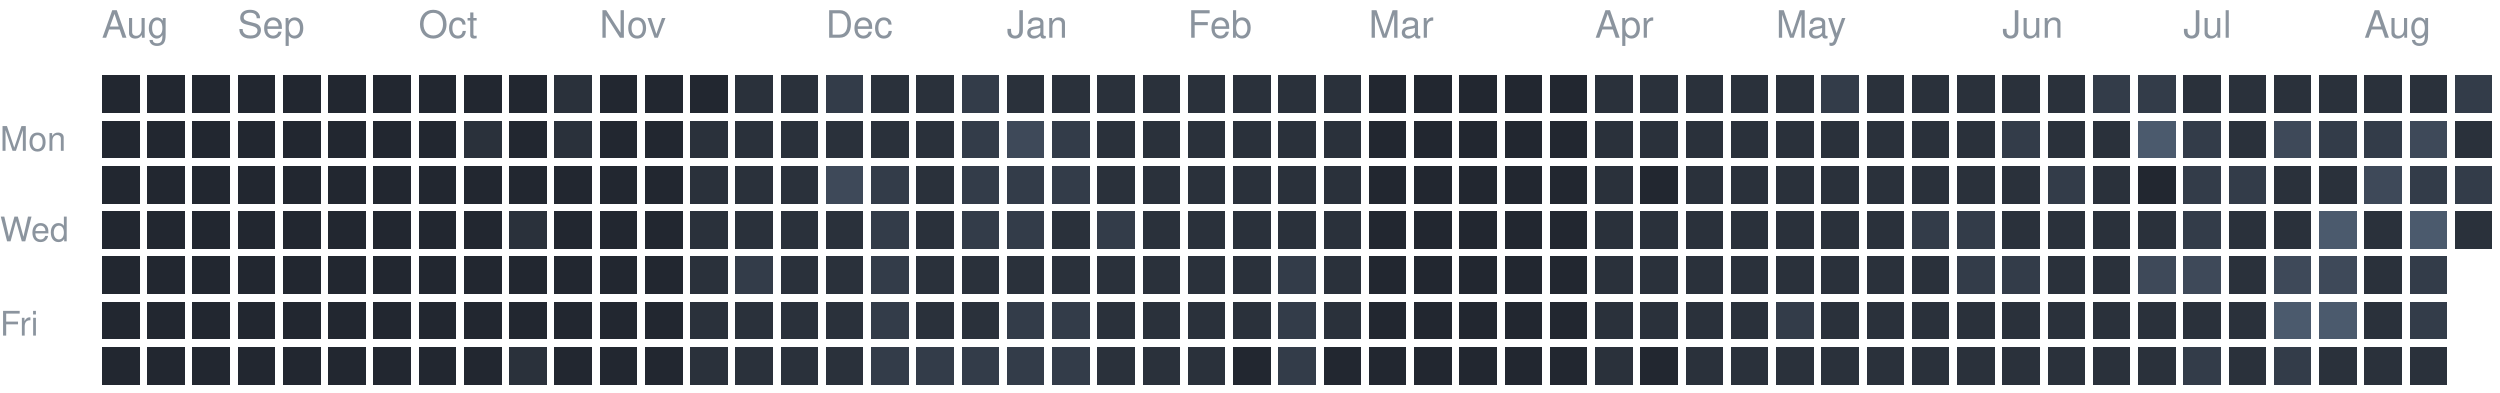
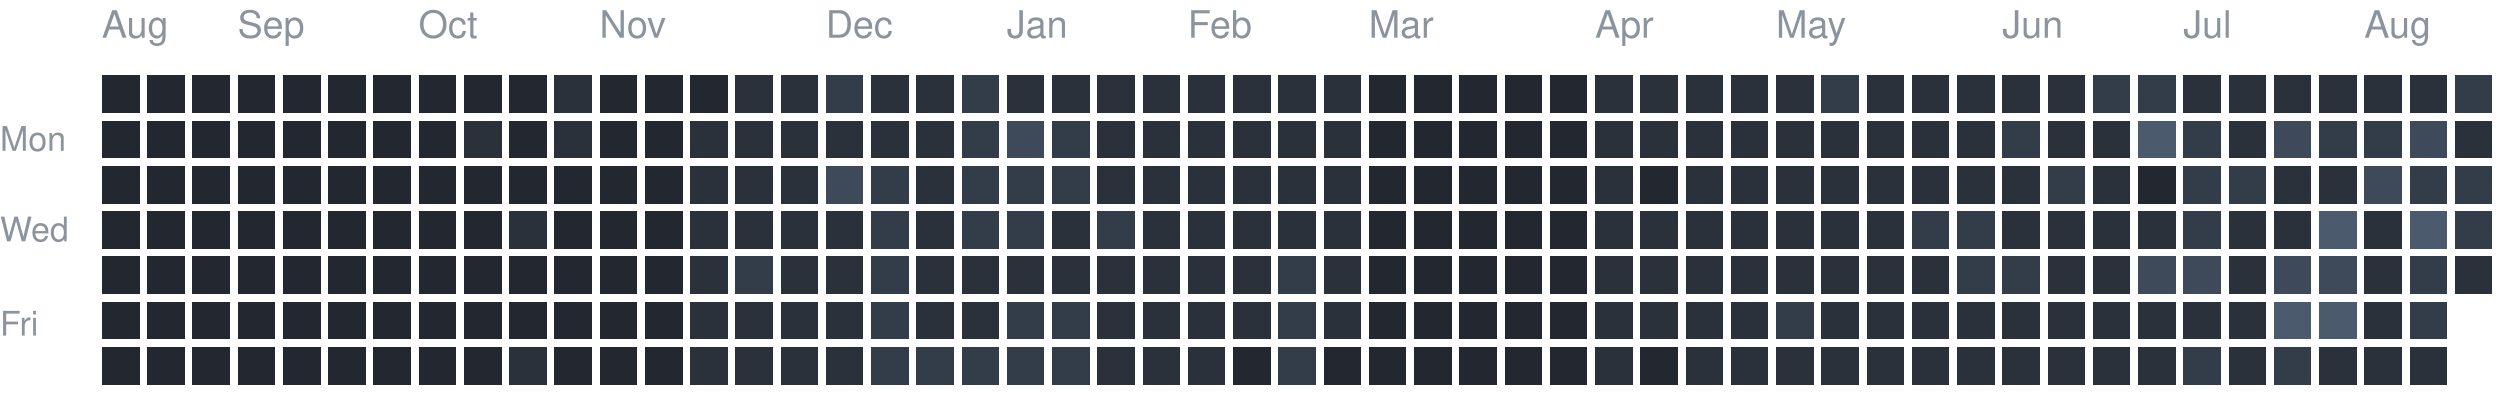
<svg xmlns="http://www.w3.org/2000/svg" version="1.1" width="663" height="104">
  <rect style="fill:#222730;shape-rendering:crispedges" data-score="0" data-date="2025-08-17" x="27" y="20" width="10" height="10" />
  <rect style="fill:#222730;shape-rendering:crispedges" data-score="0" data-date="2025-08-24" x="39" y="20" width="10" height="10" />
  <rect style="fill:#222730;shape-rendering:crispedges" data-score="0" data-date="2025-08-31" x="51" y="20" width="10" height="10" />
  <rect style="fill:#222730;shape-rendering:crispedges" data-score="0" data-date="2025-09-07" x="63" y="20" width="10" height="10" />
  <rect style="fill:#222730;shape-rendering:crispedges" data-score="0" data-date="2025-09-14" x="75" y="20" width="10" height="10" />
  <rect style="fill:#222730;shape-rendering:crispedges" data-score="0" data-date="2025-09-21" x="87" y="20" width="10" height="10" />
  <rect style="fill:#222730;shape-rendering:crispedges" data-score="0" data-date="2025-09-28" x="99" y="20" width="10" height="10" />
  <rect style="fill:#222730;shape-rendering:crispedges" data-score="0" data-date="2025-10-05" x="111" y="20" width="10" height="10" />
  <rect style="fill:#222730;shape-rendering:crispedges" data-score="0" data-date="2025-10-12" x="123" y="20" width="10" height="10" />
  <rect style="fill:#222730;shape-rendering:crispedges" data-score="0" data-date="2025-10-19" x="135" y="20" width="10" height="10" />
  <rect style="fill:#2a313b;shape-rendering:crispedges" data-score="1" data-date="2025-10-26" x="147" y="20" width="10" height="10" />
  <rect style="fill:#222730;shape-rendering:crispedges" data-score="0" data-date="2025-11-02" x="159" y="20" width="10" height="10" />
  <rect style="fill:#222730;shape-rendering:crispedges" data-score="0" data-date="2025-11-09" x="171" y="20" width="10" height="10" />
  <rect style="fill:#222730;shape-rendering:crispedges" data-score="0" data-date="2025-11-16" x="183" y="20" width="10" height="10" />
  <rect style="fill:#2a313b;shape-rendering:crispedges" data-score="1" data-date="2025-11-23" x="195" y="20" width="10" height="10" />
  <rect style="fill:#2a313b;shape-rendering:crispedges" data-score="1" data-date="2025-11-30" x="207" y="20" width="10" height="10" />
  <rect style="fill:#333c49;shape-rendering:crispedges" data-score="2" data-date="2025-12-07" x="219" y="20" width="10" height="10" />
  <rect style="fill:#2a313b;shape-rendering:crispedges" data-score="1" data-date="2025-12-14" x="231" y="20" width="10" height="10" />
  <rect style="fill:#2a313b;shape-rendering:crispedges" data-score="1" data-date="2025-12-21" x="243" y="20" width="10" height="10" />
  <rect style="fill:#333c49;shape-rendering:crispedges" data-score="2" data-date="2025-12-28" x="255" y="20" width="10" height="10" />
  <rect style="fill:#2a313b;shape-rendering:crispedges" data-score="1" data-date="2026-01-04" x="267" y="20" width="10" height="10" />
  <rect style="fill:#2a313b;shape-rendering:crispedges" data-score="1" data-date="2026-01-11" x="279" y="20" width="10" height="10" />
  <rect style="fill:#2a313b;shape-rendering:crispedges" data-score="1" data-date="2026-01-18" x="291" y="20" width="10" height="10" />
  <rect style="fill:#2a313b;shape-rendering:crispedges" data-score="1" data-date="2026-01-25" x="303" y="20" width="10" height="10" />
  <rect style="fill:#2a313b;shape-rendering:crispedges" data-score="1" data-date="2026-02-01" x="315" y="20" width="10" height="10" />
  <rect style="fill:#2a313b;shape-rendering:crispedges" data-score="1" data-date="2026-02-08" x="327" y="20" width="10" height="10" />
  <rect style="fill:#2a313b;shape-rendering:crispedges" data-score="1" data-date="2026-02-15" x="339" y="20" width="10" height="10" />
  <rect style="fill:#2a313b;shape-rendering:crispedges" data-score="1" data-date="2026-02-22" x="351" y="20" width="10" height="10" />
  <rect style="fill:#222730;shape-rendering:crispedges" data-score="0" data-date="2026-03-01" x="363" y="20" width="10" height="10" />
  <rect style="fill:#222730;shape-rendering:crispedges" data-score="0" data-date="2026-03-08" x="375" y="20" width="10" height="10" />
  <rect style="fill:#222730;shape-rendering:crispedges" data-score="0" data-date="2026-03-15" x="387" y="20" width="10" height="10" />
  <rect style="fill:#222730;shape-rendering:crispedges" data-score="0" data-date="2026-03-22" x="399" y="20" width="10" height="10" />
  <rect style="fill:#222730;shape-rendering:crispedges" data-score="0" data-date="2026-03-29" x="411" y="20" width="10" height="10" />
  <rect style="fill:#2a313b;shape-rendering:crispedges" data-score="1" data-date="2026-04-05" x="423" y="20" width="10" height="10" />
  <rect style="fill:#2a313b;shape-rendering:crispedges" data-score="1" data-date="2026-04-12" x="435" y="20" width="10" height="10" />
  <rect style="fill:#2a313b;shape-rendering:crispedges" data-score="1" data-date="2026-04-19" x="447" y="20" width="10" height="10" />
  <rect style="fill:#2a313b;shape-rendering:crispedges" data-score="1" data-date="2026-04-26" x="459" y="20" width="10" height="10" />
  <rect style="fill:#2a313b;shape-rendering:crispedges" data-score="1" data-date="2026-05-03" x="471" y="20" width="10" height="10" />
  <rect style="fill:#333c49;shape-rendering:crispedges" data-score="2" data-date="2026-05-10" x="483" y="20" width="10" height="10" />
  <rect style="fill:#2a313b;shape-rendering:crispedges" data-score="1" data-date="2026-05-17" x="495" y="20" width="10" height="10" />
  <rect style="fill:#2a313b;shape-rendering:crispedges" data-score="1" data-date="2026-05-24" x="507" y="20" width="10" height="10" />
  <rect style="fill:#2a313b;shape-rendering:crispedges" data-score="1" data-date="2026-05-31" x="519" y="20" width="10" height="10" />
  <rect style="fill:#2a313b;shape-rendering:crispedges" data-score="1" data-date="2026-06-07" x="531" y="20" width="10" height="10" />
  <rect style="fill:#2a313b;shape-rendering:crispedges" data-score="1" data-date="2026-06-14" x="543" y="20" width="10" height="10" />
  <rect style="fill:#333c49;shape-rendering:crispedges" data-score="2" data-date="2026-06-21" x="555" y="20" width="10" height="10" />
  <rect style="fill:#333c49;shape-rendering:crispedges" data-score="2" data-date="2026-06-28" x="567" y="20" width="10" height="10" />
  <rect style="fill:#2a313b;shape-rendering:crispedges" data-score="1" data-date="2026-07-05" x="579" y="20" width="10" height="10" />
  <rect style="fill:#2a313b;shape-rendering:crispedges" data-score="1" data-date="2026-07-12" x="591" y="20" width="10" height="10" />
  <rect style="fill:#2a313b;shape-rendering:crispedges" data-score="1" data-date="2026-07-19" x="603" y="20" width="10" height="10" />
  <rect style="fill:#2a313b;shape-rendering:crispedges" data-score="1" data-date="2026-07-26" x="615" y="20" width="10" height="10" />
  <rect style="fill:#2a313b;shape-rendering:crispedges" data-score="1" data-date="2026-08-02" x="627" y="20" width="10" height="10" />
  <rect style="fill:#2a313b;shape-rendering:crispedges" data-score="1" data-date="2026-08-09" x="639" y="20" width="10" height="10" />
  <rect style="fill:#333c49;shape-rendering:crispedges" data-score="2" data-date="2026-08-16" x="651" y="20" width="10" height="10" />
  <rect style="fill:#222730;shape-rendering:crispedges" data-score="0" data-date="2025-08-18" x="27" y="32" width="10" height="10" />
  <rect style="fill:#222730;shape-rendering:crispedges" data-score="0" data-date="2025-08-25" x="39" y="32" width="10" height="10" />
  <rect style="fill:#222730;shape-rendering:crispedges" data-score="0" data-date="2025-09-01" x="51" y="32" width="10" height="10" />
  <rect style="fill:#222730;shape-rendering:crispedges" data-score="0" data-date="2025-09-08" x="63" y="32" width="10" height="10" />
  <rect style="fill:#222730;shape-rendering:crispedges" data-score="0" data-date="2025-09-15" x="75" y="32" width="10" height="10" />
  <rect style="fill:#222730;shape-rendering:crispedges" data-score="0" data-date="2025-09-22" x="87" y="32" width="10" height="10" />
  <rect style="fill:#222730;shape-rendering:crispedges" data-score="0" data-date="2025-09-29" x="99" y="32" width="10" height="10" />
  <rect style="fill:#222730;shape-rendering:crispedges" data-score="0" data-date="2025-10-06" x="111" y="32" width="10" height="10" />
  <rect style="fill:#2a313b;shape-rendering:crispedges" data-score="1" data-date="2025-10-13" x="123" y="32" width="10" height="10" />
  <rect style="fill:#222730;shape-rendering:crispedges" data-score="0" data-date="2025-10-20" x="135" y="32" width="10" height="10" />
  <rect style="fill:#2a313b;shape-rendering:crispedges" data-score="1" data-date="2025-10-27" x="147" y="32" width="10" height="10" />
  <rect style="fill:#222730;shape-rendering:crispedges" data-score="0" data-date="2025-11-03" x="159" y="32" width="10" height="10" />
  <rect style="fill:#222730;shape-rendering:crispedges" data-score="0" data-date="2025-11-10" x="171" y="32" width="10" height="10" />
  <rect style="fill:#2a313b;shape-rendering:crispedges" data-score="1" data-date="2025-11-17" x="183" y="32" width="10" height="10" />
  <rect style="fill:#2a313b;shape-rendering:crispedges" data-score="1" data-date="2025-11-24" x="195" y="32" width="10" height="10" />
  <rect style="fill:#2a313b;shape-rendering:crispedges" data-score="1" data-date="2025-12-01" x="207" y="32" width="10" height="10" />
  <rect style="fill:#2a313b;shape-rendering:crispedges" data-score="1" data-date="2025-12-08" x="219" y="32" width="10" height="10" />
  <rect style="fill:#2a313b;shape-rendering:crispedges" data-score="1" data-date="2025-12-15" x="231" y="32" width="10" height="10" />
  <rect style="fill:#2a313b;shape-rendering:crispedges" data-score="1" data-date="2025-12-22" x="243" y="32" width="10" height="10" />
  <rect style="fill:#333c49;shape-rendering:crispedges" data-score="2" data-date="2025-12-29" x="255" y="32" width="10" height="10" />
  <rect style="fill:#3e4959;shape-rendering:crispedges" data-score="3" data-date="2026-01-05" x="267" y="32" width="10" height="10" />
  <rect style="fill:#333c49;shape-rendering:crispedges" data-score="2" data-date="2026-01-12" x="279" y="32" width="10" height="10" />
  <rect style="fill:#2a313b;shape-rendering:crispedges" data-score="1" data-date="2026-01-19" x="291" y="32" width="10" height="10" />
  <rect style="fill:#2a313b;shape-rendering:crispedges" data-score="1" data-date="2026-01-26" x="303" y="32" width="10" height="10" />
  <rect style="fill:#2a313b;shape-rendering:crispedges" data-score="1" data-date="2026-02-02" x="315" y="32" width="10" height="10" />
  <rect style="fill:#2a313b;shape-rendering:crispedges" data-score="1" data-date="2026-02-09" x="327" y="32" width="10" height="10" />
  <rect style="fill:#2a313b;shape-rendering:crispedges" data-score="1" data-date="2026-02-16" x="339" y="32" width="10" height="10" />
  <rect style="fill:#2a313b;shape-rendering:crispedges" data-score="1" data-date="2026-02-23" x="351" y="32" width="10" height="10" />
  <rect style="fill:#222730;shape-rendering:crispedges" data-score="0" data-date="2026-03-02" x="363" y="32" width="10" height="10" />
  <rect style="fill:#222730;shape-rendering:crispedges" data-score="0" data-date="2026-03-09" x="375" y="32" width="10" height="10" />
  <rect style="fill:#222730;shape-rendering:crispedges" data-score="0" data-date="2026-03-16" x="387" y="32" width="10" height="10" />
  <rect style="fill:#222730;shape-rendering:crispedges" data-score="0" data-date="2026-03-23" x="399" y="32" width="10" height="10" />
  <rect style="fill:#222730;shape-rendering:crispedges" data-score="0" data-date="2026-03-30" x="411" y="32" width="10" height="10" />
  <rect style="fill:#2a313b;shape-rendering:crispedges" data-score="1" data-date="2026-04-06" x="423" y="32" width="10" height="10" />
  <rect style="fill:#2a313b;shape-rendering:crispedges" data-score="1" data-date="2026-04-13" x="435" y="32" width="10" height="10" />
  <rect style="fill:#2a313b;shape-rendering:crispedges" data-score="1" data-date="2026-04-20" x="447" y="32" width="10" height="10" />
  <rect style="fill:#2a313b;shape-rendering:crispedges" data-score="1" data-date="2026-04-27" x="459" y="32" width="10" height="10" />
  <rect style="fill:#2a313b;shape-rendering:crispedges" data-score="1" data-date="2026-05-04" x="471" y="32" width="10" height="10" />
  <rect style="fill:#2a313b;shape-rendering:crispedges" data-score="1" data-date="2026-05-11" x="483" y="32" width="10" height="10" />
  <rect style="fill:#2a313b;shape-rendering:crispedges" data-score="1" data-date="2026-05-18" x="495" y="32" width="10" height="10" />
  <rect style="fill:#2a313b;shape-rendering:crispedges" data-score="1" data-date="2026-05-25" x="507" y="32" width="10" height="10" />
  <rect style="fill:#2a313b;shape-rendering:crispedges" data-score="1" data-date="2026-06-01" x="519" y="32" width="10" height="10" />
  <rect style="fill:#333c49;shape-rendering:crispedges" data-score="2" data-date="2026-06-08" x="531" y="32" width="10" height="10" />
  <rect style="fill:#2a313b;shape-rendering:crispedges" data-score="1" data-date="2026-06-15" x="543" y="32" width="10" height="10" />
  <rect style="fill:#2a313b;shape-rendering:crispedges" data-score="1" data-date="2026-06-22" x="555" y="32" width="10" height="10" />
  <rect style="fill:#4b5a6d;shape-rendering:crispedges" data-score="4" data-date="2026-06-29" x="567" y="32" width="10" height="10" />
  <rect style="fill:#333c49;shape-rendering:crispedges" data-score="2" data-date="2026-07-06" x="579" y="32" width="10" height="10" />
  <rect style="fill:#2a313b;shape-rendering:crispedges" data-score="1" data-date="2026-07-13" x="591" y="32" width="10" height="10" />
  <rect style="fill:#3e4959;shape-rendering:crispedges" data-score="3" data-date="2026-07-20" x="603" y="32" width="10" height="10" />
  <rect style="fill:#333c49;shape-rendering:crispedges" data-score="2" data-date="2026-07-27" x="615" y="32" width="10" height="10" />
  <rect style="fill:#333c49;shape-rendering:crispedges" data-score="2" data-date="2026-08-03" x="627" y="32" width="10" height="10" />
  <rect style="fill:#3e4959;shape-rendering:crispedges" data-score="3" data-date="2026-08-10" x="639" y="32" width="10" height="10" />
  <rect style="fill:#2a313b;shape-rendering:crispedges" data-score="1" data-date="2026-08-17" x="651" y="32" width="10" height="10" />
  <rect style="fill:#222730;shape-rendering:crispedges" data-score="0" data-date="2025-08-19" x="27" y="44" width="10" height="10" />
  <rect style="fill:#222730;shape-rendering:crispedges" data-score="0" data-date="2025-08-26" x="39" y="44" width="10" height="10" />
  <rect style="fill:#222730;shape-rendering:crispedges" data-score="0" data-date="2025-09-02" x="51" y="44" width="10" height="10" />
  <rect style="fill:#222730;shape-rendering:crispedges" data-score="0" data-date="2025-09-09" x="63" y="44" width="10" height="10" />
  <rect style="fill:#222730;shape-rendering:crispedges" data-score="0" data-date="2025-09-16" x="75" y="44" width="10" height="10" />
  <rect style="fill:#222730;shape-rendering:crispedges" data-score="0" data-date="2025-09-23" x="87" y="44" width="10" height="10" />
  <rect style="fill:#222730;shape-rendering:crispedges" data-score="0" data-date="2025-09-30" x="99" y="44" width="10" height="10" />
  <rect style="fill:#222730;shape-rendering:crispedges" data-score="0" data-date="2025-10-07" x="111" y="44" width="10" height="10" />
  <rect style="fill:#222730;shape-rendering:crispedges" data-score="0" data-date="2025-10-14" x="123" y="44" width="10" height="10" />
  <rect style="fill:#222730;shape-rendering:crispedges" data-score="0" data-date="2025-10-21" x="135" y="44" width="10" height="10" />
  <rect style="fill:#222730;shape-rendering:crispedges" data-score="0" data-date="2025-10-28" x="147" y="44" width="10" height="10" />
  <rect style="fill:#222730;shape-rendering:crispedges" data-score="0" data-date="2025-11-04" x="159" y="44" width="10" height="10" />
  <rect style="fill:#222730;shape-rendering:crispedges" data-score="0" data-date="2025-11-11" x="171" y="44" width="10" height="10" />
  <rect style="fill:#2a313b;shape-rendering:crispedges" data-score="1" data-date="2025-11-18" x="183" y="44" width="10" height="10" />
  <rect style="fill:#2a313b;shape-rendering:crispedges" data-score="1" data-date="2025-11-25" x="195" y="44" width="10" height="10" />
  <rect style="fill:#2a313b;shape-rendering:crispedges" data-score="1" data-date="2025-12-02" x="207" y="44" width="10" height="10" />
  <rect style="fill:#3e4959;shape-rendering:crispedges" data-score="3" data-date="2025-12-09" x="219" y="44" width="10" height="10" />
  <rect style="fill:#333c49;shape-rendering:crispedges" data-score="2" data-date="2025-12-16" x="231" y="44" width="10" height="10" />
  <rect style="fill:#2a313b;shape-rendering:crispedges" data-score="1" data-date="2025-12-23" x="243" y="44" width="10" height="10" />
  <rect style="fill:#333c49;shape-rendering:crispedges" data-score="2" data-date="2025-12-30" x="255" y="44" width="10" height="10" />
  <rect style="fill:#333c49;shape-rendering:crispedges" data-score="2" data-date="2026-01-06" x="267" y="44" width="10" height="10" />
  <rect style="fill:#333c49;shape-rendering:crispedges" data-score="2" data-date="2026-01-13" x="279" y="44" width="10" height="10" />
  <rect style="fill:#2a313b;shape-rendering:crispedges" data-score="1" data-date="2026-01-20" x="291" y="44" width="10" height="10" />
  <rect style="fill:#2a313b;shape-rendering:crispedges" data-score="1" data-date="2026-01-27" x="303" y="44" width="10" height="10" />
  <rect style="fill:#2a313b;shape-rendering:crispedges" data-score="1" data-date="2026-02-03" x="315" y="44" width="10" height="10" />
  <rect style="fill:#2a313b;shape-rendering:crispedges" data-score="1" data-date="2026-02-10" x="327" y="44" width="10" height="10" />
  <rect style="fill:#2a313b;shape-rendering:crispedges" data-score="1" data-date="2026-02-17" x="339" y="44" width="10" height="10" />
  <rect style="fill:#2a313b;shape-rendering:crispedges" data-score="1" data-date="2026-02-24" x="351" y="44" width="10" height="10" />
  <rect style="fill:#222730;shape-rendering:crispedges" data-score="0" data-date="2026-03-03" x="363" y="44" width="10" height="10" />
  <rect style="fill:#222730;shape-rendering:crispedges" data-score="0" data-date="2026-03-10" x="375" y="44" width="10" height="10" />
  <rect style="fill:#222730;shape-rendering:crispedges" data-score="0" data-date="2026-03-17" x="387" y="44" width="10" height="10" />
  <rect style="fill:#222730;shape-rendering:crispedges" data-score="0" data-date="2026-03-24" x="399" y="44" width="10" height="10" />
  <rect style="fill:#222730;shape-rendering:crispedges" data-score="0" data-date="2026-03-31" x="411" y="44" width="10" height="10" />
  <rect style="fill:#2a313b;shape-rendering:crispedges" data-score="1" data-date="2026-04-07" x="423" y="44" width="10" height="10" />
  <rect style="fill:#222730;shape-rendering:crispedges" data-score="0" data-date="2026-04-14" x="435" y="44" width="10" height="10" />
  <rect style="fill:#2a313b;shape-rendering:crispedges" data-score="1" data-date="2026-04-21" x="447" y="44" width="10" height="10" />
  <rect style="fill:#2a313b;shape-rendering:crispedges" data-score="1" data-date="2026-04-28" x="459" y="44" width="10" height="10" />
  <rect style="fill:#2a313b;shape-rendering:crispedges" data-score="1" data-date="2026-05-05" x="471" y="44" width="10" height="10" />
  <rect style="fill:#2a313b;shape-rendering:crispedges" data-score="1" data-date="2026-05-12" x="483" y="44" width="10" height="10" />
  <rect style="fill:#2a313b;shape-rendering:crispedges" data-score="1" data-date="2026-05-19" x="495" y="44" width="10" height="10" />
  <rect style="fill:#2a313b;shape-rendering:crispedges" data-score="1" data-date="2026-05-26" x="507" y="44" width="10" height="10" />
  <rect style="fill:#2a313b;shape-rendering:crispedges" data-score="1" data-date="2026-06-02" x="519" y="44" width="10" height="10" />
  <rect style="fill:#2a313b;shape-rendering:crispedges" data-score="1" data-date="2026-06-09" x="531" y="44" width="10" height="10" />
  <rect style="fill:#333c49;shape-rendering:crispedges" data-score="2" data-date="2026-06-16" x="543" y="44" width="10" height="10" />
  <rect style="fill:#2a313b;shape-rendering:crispedges" data-score="1" data-date="2026-06-23" x="555" y="44" width="10" height="10" />
  <rect style="fill:#222730;shape-rendering:crispedges" data-score="0" data-date="2026-06-30" x="567" y="44" width="10" height="10" />
  <rect style="fill:#333c49;shape-rendering:crispedges" data-score="2" data-date="2026-07-07" x="579" y="44" width="10" height="10" />
  <rect style="fill:#333c49;shape-rendering:crispedges" data-score="2" data-date="2026-07-14" x="591" y="44" width="10" height="10" />
  <rect style="fill:#2a313b;shape-rendering:crispedges" data-score="1" data-date="2026-07-21" x="603" y="44" width="10" height="10" />
  <rect style="fill:#2a313b;shape-rendering:crispedges" data-score="1" data-date="2026-07-28" x="615" y="44" width="10" height="10" />
  <rect style="fill:#3e4959;shape-rendering:crispedges" data-score="3" data-date="2026-08-04" x="627" y="44" width="10" height="10" />
  <rect style="fill:#333c49;shape-rendering:crispedges" data-score="2" data-date="2026-08-11" x="639" y="44" width="10" height="10" />
  <rect style="fill:#333c49;shape-rendering:crispedges" data-score="2" data-date="2026-08-18" x="651" y="44" width="10" height="10" />
  <rect style="fill:#222730;shape-rendering:crispedges" data-score="0" data-date="2025-08-20" x="27" y="56" width="10" height="10" />
  <rect style="fill:#222730;shape-rendering:crispedges" data-score="0" data-date="2025-08-27" x="39" y="56" width="10" height="10" />
  <rect style="fill:#222730;shape-rendering:crispedges" data-score="0" data-date="2025-09-03" x="51" y="56" width="10" height="10" />
  <rect style="fill:#222730;shape-rendering:crispedges" data-score="0" data-date="2025-09-10" x="63" y="56" width="10" height="10" />
  <rect style="fill:#222730;shape-rendering:crispedges" data-score="0" data-date="2025-09-17" x="75" y="56" width="10" height="10" />
  <rect style="fill:#222730;shape-rendering:crispedges" data-score="0" data-date="2025-09-24" x="87" y="56" width="10" height="10" />
  <rect style="fill:#222730;shape-rendering:crispedges" data-score="0" data-date="2025-10-01" x="99" y="56" width="10" height="10" />
  <rect style="fill:#222730;shape-rendering:crispedges" data-score="0" data-date="2025-10-08" x="111" y="56" width="10" height="10" />
  <rect style="fill:#222730;shape-rendering:crispedges" data-score="0" data-date="2025-10-15" x="123" y="56" width="10" height="10" />
  <rect style="fill:#2a313b;shape-rendering:crispedges" data-score="1" data-date="2025-10-22" x="135" y="56" width="10" height="10" />
  <rect style="fill:#222730;shape-rendering:crispedges" data-score="0" data-date="2025-10-29" x="147" y="56" width="10" height="10" />
  <rect style="fill:#222730;shape-rendering:crispedges" data-score="0" data-date="2025-11-05" x="159" y="56" width="10" height="10" />
  <rect style="fill:#222730;shape-rendering:crispedges" data-score="0" data-date="2025-11-12" x="171" y="56" width="10" height="10" />
  <rect style="fill:#2a313b;shape-rendering:crispedges" data-score="1" data-date="2025-11-19" x="183" y="56" width="10" height="10" />
  <rect style="fill:#2a313b;shape-rendering:crispedges" data-score="1" data-date="2025-11-26" x="195" y="56" width="10" height="10" />
  <rect style="fill:#2a313b;shape-rendering:crispedges" data-score="1" data-date="2025-12-03" x="207" y="56" width="10" height="10" />
  <rect style="fill:#2a313b;shape-rendering:crispedges" data-score="1" data-date="2025-12-10" x="219" y="56" width="10" height="10" />
  <rect style="fill:#333c49;shape-rendering:crispedges" data-score="2" data-date="2025-12-17" x="231" y="56" width="10" height="10" />
  <rect style="fill:#2a313b;shape-rendering:crispedges" data-score="1" data-date="2025-12-24" x="243" y="56" width="10" height="10" />
  <rect style="fill:#333c49;shape-rendering:crispedges" data-score="2" data-date="2025-12-31" x="255" y="56" width="10" height="10" />
  <rect style="fill:#333c49;shape-rendering:crispedges" data-score="2" data-date="2026-01-07" x="267" y="56" width="10" height="10" />
  <rect style="fill:#2a313b;shape-rendering:crispedges" data-score="1" data-date="2026-01-14" x="279" y="56" width="10" height="10" />
  <rect style="fill:#333c49;shape-rendering:crispedges" data-score="2" data-date="2026-01-21" x="291" y="56" width="10" height="10" />
  <rect style="fill:#2a313b;shape-rendering:crispedges" data-score="1" data-date="2026-01-28" x="303" y="56" width="10" height="10" />
  <rect style="fill:#2a313b;shape-rendering:crispedges" data-score="1" data-date="2026-02-04" x="315" y="56" width="10" height="10" />
  <rect style="fill:#2a313b;shape-rendering:crispedges" data-score="1" data-date="2026-02-11" x="327" y="56" width="10" height="10" />
  <rect style="fill:#2a313b;shape-rendering:crispedges" data-score="1" data-date="2026-02-18" x="339" y="56" width="10" height="10" />
  <rect style="fill:#2a313b;shape-rendering:crispedges" data-score="1" data-date="2026-02-25" x="351" y="56" width="10" height="10" />
  <rect style="fill:#222730;shape-rendering:crispedges" data-score="0" data-date="2026-03-04" x="363" y="56" width="10" height="10" />
  <rect style="fill:#222730;shape-rendering:crispedges" data-score="0" data-date="2026-03-11" x="375" y="56" width="10" height="10" />
  <rect style="fill:#222730;shape-rendering:crispedges" data-score="0" data-date="2026-03-18" x="387" y="56" width="10" height="10" />
  <rect style="fill:#222730;shape-rendering:crispedges" data-score="0" data-date="2026-03-25" x="399" y="56" width="10" height="10" />
  <rect style="fill:#222730;shape-rendering:crispedges" data-score="0" data-date="2026-04-01" x="411" y="56" width="10" height="10" />
  <rect style="fill:#2a313b;shape-rendering:crispedges" data-score="1" data-date="2026-04-08" x="423" y="56" width="10" height="10" />
  <rect style="fill:#2a313b;shape-rendering:crispedges" data-score="1" data-date="2026-04-15" x="435" y="56" width="10" height="10" />
  <rect style="fill:#2a313b;shape-rendering:crispedges" data-score="1" data-date="2026-04-22" x="447" y="56" width="10" height="10" />
  <rect style="fill:#2a313b;shape-rendering:crispedges" data-score="1" data-date="2026-04-29" x="459" y="56" width="10" height="10" />
  <rect style="fill:#2a313b;shape-rendering:crispedges" data-score="1" data-date="2026-05-06" x="471" y="56" width="10" height="10" />
  <rect style="fill:#2a313b;shape-rendering:crispedges" data-score="1" data-date="2026-05-13" x="483" y="56" width="10" height="10" />
  <rect style="fill:#2a313b;shape-rendering:crispedges" data-score="1" data-date="2026-05-20" x="495" y="56" width="10" height="10" />
  <rect style="fill:#333c49;shape-rendering:crispedges" data-score="2" data-date="2026-05-27" x="507" y="56" width="10" height="10" />
  <rect style="fill:#333c49;shape-rendering:crispedges" data-score="2" data-date="2026-06-03" x="519" y="56" width="10" height="10" />
  <rect style="fill:#2a313b;shape-rendering:crispedges" data-score="1" data-date="2026-06-10" x="531" y="56" width="10" height="10" />
  <rect style="fill:#2a313b;shape-rendering:crispedges" data-score="1" data-date="2026-06-17" x="543" y="56" width="10" height="10" />
  <rect style="fill:#2a313b;shape-rendering:crispedges" data-score="1" data-date="2026-06-24" x="555" y="56" width="10" height="10" />
  <rect style="fill:#2a313b;shape-rendering:crispedges" data-score="1" data-date="2026-07-01" x="567" y="56" width="10" height="10" />
  <rect style="fill:#333c49;shape-rendering:crispedges" data-score="2" data-date="2026-07-08" x="579" y="56" width="10" height="10" />
  <rect style="fill:#2a313b;shape-rendering:crispedges" data-score="1" data-date="2026-07-15" x="591" y="56" width="10" height="10" />
  <rect style="fill:#2a313b;shape-rendering:crispedges" data-score="1" data-date="2026-07-22" x="603" y="56" width="10" height="10" />
  <rect style="fill:#4b5a6d;shape-rendering:crispedges" data-score="4" data-date="2026-07-29" x="615" y="56" width="10" height="10" />
  <rect style="fill:#2a313b;shape-rendering:crispedges" data-score="1" data-date="2026-08-05" x="627" y="56" width="10" height="10" />
  <rect style="fill:#4b5a6d;shape-rendering:crispedges" data-score="4" data-date="2026-08-12" x="639" y="56" width="10" height="10" />
-   <rect style="fill:#2a313b;shape-rendering:crispedges" data-score="1" data-date="2026-08-19" x="651" y="56" width="10" height="10" />
+   <rect style="fill:#333c49;shape-rendering:crispedges" data-score="2" data-date="2026-08-19" x="651" y="56" width="10" height="10" />
  <rect style="fill:#222730;shape-rendering:crispedges" data-score="0" data-date="2025-08-21" x="27" y="68" width="10" height="10" />
  <rect style="fill:#222730;shape-rendering:crispedges" data-score="0" data-date="2025-08-28" x="39" y="68" width="10" height="10" />
  <rect style="fill:#222730;shape-rendering:crispedges" data-score="0" data-date="2025-09-04" x="51" y="68" width="10" height="10" />
  <rect style="fill:#222730;shape-rendering:crispedges" data-score="0" data-date="2025-09-11" x="63" y="68" width="10" height="10" />
  <rect style="fill:#222730;shape-rendering:crispedges" data-score="0" data-date="2025-09-18" x="75" y="68" width="10" height="10" />
  <rect style="fill:#222730;shape-rendering:crispedges" data-score="0" data-date="2025-09-25" x="87" y="68" width="10" height="10" />
  <rect style="fill:#222730;shape-rendering:crispedges" data-score="0" data-date="2025-10-02" x="99" y="68" width="10" height="10" />
  <rect style="fill:#222730;shape-rendering:crispedges" data-score="0" data-date="2025-10-09" x="111" y="68" width="10" height="10" />
  <rect style="fill:#222730;shape-rendering:crispedges" data-score="0" data-date="2025-10-16" x="123" y="68" width="10" height="10" />
  <rect style="fill:#222730;shape-rendering:crispedges" data-score="0" data-date="2025-10-23" x="135" y="68" width="10" height="10" />
  <rect style="fill:#222730;shape-rendering:crispedges" data-score="0" data-date="2025-10-30" x="147" y="68" width="10" height="10" />
  <rect style="fill:#222730;shape-rendering:crispedges" data-score="0" data-date="2025-11-06" x="159" y="68" width="10" height="10" />
  <rect style="fill:#222730;shape-rendering:crispedges" data-score="0" data-date="2025-11-13" x="171" y="68" width="10" height="10" />
  <rect style="fill:#2a313b;shape-rendering:crispedges" data-score="1" data-date="2025-11-20" x="183" y="68" width="10" height="10" />
  <rect style="fill:#333c49;shape-rendering:crispedges" data-score="2" data-date="2025-11-27" x="195" y="68" width="10" height="10" />
  <rect style="fill:#2a313b;shape-rendering:crispedges" data-score="1" data-date="2025-12-04" x="207" y="68" width="10" height="10" />
  <rect style="fill:#2a313b;shape-rendering:crispedges" data-score="1" data-date="2025-12-11" x="219" y="68" width="10" height="10" />
  <rect style="fill:#333c49;shape-rendering:crispedges" data-score="2" data-date="2025-12-18" x="231" y="68" width="10" height="10" />
  <rect style="fill:#2a313b;shape-rendering:crispedges" data-score="1" data-date="2025-12-25" x="243" y="68" width="10" height="10" />
  <rect style="fill:#2a313b;shape-rendering:crispedges" data-score="1" data-date="2026-01-01" x="255" y="68" width="10" height="10" />
  <rect style="fill:#2a313b;shape-rendering:crispedges" data-score="1" data-date="2026-01-08" x="267" y="68" width="10" height="10" />
  <rect style="fill:#2a313b;shape-rendering:crispedges" data-score="1" data-date="2026-01-15" x="279" y="68" width="10" height="10" />
  <rect style="fill:#2a313b;shape-rendering:crispedges" data-score="1" data-date="2026-01-22" x="291" y="68" width="10" height="10" />
  <rect style="fill:#2a313b;shape-rendering:crispedges" data-score="1" data-date="2026-01-29" x="303" y="68" width="10" height="10" />
  <rect style="fill:#2a313b;shape-rendering:crispedges" data-score="1" data-date="2026-02-05" x="315" y="68" width="10" height="10" />
  <rect style="fill:#2a313b;shape-rendering:crispedges" data-score="1" data-date="2026-02-12" x="327" y="68" width="10" height="10" />
  <rect style="fill:#333c49;shape-rendering:crispedges" data-score="2" data-date="2026-02-19" x="339" y="68" width="10" height="10" />
  <rect style="fill:#2a313b;shape-rendering:crispedges" data-score="1" data-date="2026-02-26" x="351" y="68" width="10" height="10" />
  <rect style="fill:#222730;shape-rendering:crispedges" data-score="0" data-date="2026-03-05" x="363" y="68" width="10" height="10" />
  <rect style="fill:#222730;shape-rendering:crispedges" data-score="0" data-date="2026-03-12" x="375" y="68" width="10" height="10" />
  <rect style="fill:#222730;shape-rendering:crispedges" data-score="0" data-date="2026-03-19" x="387" y="68" width="10" height="10" />
  <rect style="fill:#222730;shape-rendering:crispedges" data-score="0" data-date="2026-03-26" x="399" y="68" width="10" height="10" />
  <rect style="fill:#222730;shape-rendering:crispedges" data-score="0" data-date="2026-04-02" x="411" y="68" width="10" height="10" />
  <rect style="fill:#2a313b;shape-rendering:crispedges" data-score="1" data-date="2026-04-09" x="423" y="68" width="10" height="10" />
  <rect style="fill:#2a313b;shape-rendering:crispedges" data-score="1" data-date="2026-04-16" x="435" y="68" width="10" height="10" />
  <rect style="fill:#2a313b;shape-rendering:crispedges" data-score="1" data-date="2026-04-23" x="447" y="68" width="10" height="10" />
  <rect style="fill:#2a313b;shape-rendering:crispedges" data-score="1" data-date="2026-04-30" x="459" y="68" width="10" height="10" />
  <rect style="fill:#2a313b;shape-rendering:crispedges" data-score="1" data-date="2026-05-07" x="471" y="68" width="10" height="10" />
  <rect style="fill:#2a313b;shape-rendering:crispedges" data-score="1" data-date="2026-05-14" x="483" y="68" width="10" height="10" />
  <rect style="fill:#2a313b;shape-rendering:crispedges" data-score="1" data-date="2026-05-21" x="495" y="68" width="10" height="10" />
  <rect style="fill:#2a313b;shape-rendering:crispedges" data-score="1" data-date="2026-05-28" x="507" y="68" width="10" height="10" />
  <rect style="fill:#333c49;shape-rendering:crispedges" data-score="2" data-date="2026-06-04" x="519" y="68" width="10" height="10" />
  <rect style="fill:#333c49;shape-rendering:crispedges" data-score="2" data-date="2026-06-11" x="531" y="68" width="10" height="10" />
  <rect style="fill:#2a313b;shape-rendering:crispedges" data-score="1" data-date="2026-06-18" x="543" y="68" width="10" height="10" />
  <rect style="fill:#2a313b;shape-rendering:crispedges" data-score="1" data-date="2026-06-25" x="555" y="68" width="10" height="10" />
  <rect style="fill:#3e4959;shape-rendering:crispedges" data-score="3" data-date="2026-07-02" x="567" y="68" width="10" height="10" />
  <rect style="fill:#3e4959;shape-rendering:crispedges" data-score="3" data-date="2026-07-09" x="579" y="68" width="10" height="10" />
  <rect style="fill:#2a313b;shape-rendering:crispedges" data-score="1" data-date="2026-07-16" x="591" y="68" width="10" height="10" />
  <rect style="fill:#3e4959;shape-rendering:crispedges" data-score="3" data-date="2026-07-23" x="603" y="68" width="10" height="10" />
  <rect style="fill:#3e4959;shape-rendering:crispedges" data-score="3" data-date="2026-07-30" x="615" y="68" width="10" height="10" />
  <rect style="fill:#2a313b;shape-rendering:crispedges" data-score="1" data-date="2026-08-06" x="627" y="68" width="10" height="10" />
  <rect style="fill:#333c49;shape-rendering:crispedges" data-score="2" data-date="2026-08-13" x="639" y="68" width="10" height="10" />
+   <rect style="fill:#2a313b;shape-rendering:crispedges" data-score="1" data-date="2026-08-20" x="651" y="68" width="10" height="10" />
  <rect style="fill:#222730;shape-rendering:crispedges" data-score="0" data-date="2025-08-22" x="27" y="80" width="10" height="10" />
  <rect style="fill:#222730;shape-rendering:crispedges" data-score="0" data-date="2025-08-29" x="39" y="80" width="10" height="10" />
  <rect style="fill:#222730;shape-rendering:crispedges" data-score="0" data-date="2025-09-05" x="51" y="80" width="10" height="10" />
  <rect style="fill:#222730;shape-rendering:crispedges" data-score="0" data-date="2025-09-12" x="63" y="80" width="10" height="10" />
  <rect style="fill:#222730;shape-rendering:crispedges" data-score="0" data-date="2025-09-19" x="75" y="80" width="10" height="10" />
  <rect style="fill:#222730;shape-rendering:crispedges" data-score="0" data-date="2025-09-26" x="87" y="80" width="10" height="10" />
  <rect style="fill:#222730;shape-rendering:crispedges" data-score="0" data-date="2025-10-03" x="99" y="80" width="10" height="10" />
  <rect style="fill:#222730;shape-rendering:crispedges" data-score="0" data-date="2025-10-10" x="111" y="80" width="10" height="10" />
  <rect style="fill:#222730;shape-rendering:crispedges" data-score="0" data-date="2025-10-17" x="123" y="80" width="10" height="10" />
  <rect style="fill:#222730;shape-rendering:crispedges" data-score="0" data-date="2025-10-24" x="135" y="80" width="10" height="10" />
  <rect style="fill:#222730;shape-rendering:crispedges" data-score="0" data-date="2025-10-31" x="147" y="80" width="10" height="10" />
  <rect style="fill:#222730;shape-rendering:crispedges" data-score="0" data-date="2025-11-07" x="159" y="80" width="10" height="10" />
  <rect style="fill:#222730;shape-rendering:crispedges" data-score="0" data-date="2025-11-14" x="171" y="80" width="10" height="10" />
  <rect style="fill:#2a313b;shape-rendering:crispedges" data-score="1" data-date="2025-11-21" x="183" y="80" width="10" height="10" />
  <rect style="fill:#2a313b;shape-rendering:crispedges" data-score="1" data-date="2025-11-28" x="195" y="80" width="10" height="10" />
  <rect style="fill:#2a313b;shape-rendering:crispedges" data-score="1" data-date="2025-12-05" x="207" y="80" width="10" height="10" />
  <rect style="fill:#2a313b;shape-rendering:crispedges" data-score="1" data-date="2025-12-12" x="219" y="80" width="10" height="10" />
  <rect style="fill:#333c49;shape-rendering:crispedges" data-score="2" data-date="2025-12-19" x="231" y="80" width="10" height="10" />
  <rect style="fill:#2a313b;shape-rendering:crispedges" data-score="1" data-date="2025-12-26" x="243" y="80" width="10" height="10" />
  <rect style="fill:#2a313b;shape-rendering:crispedges" data-score="1" data-date="2026-01-02" x="255" y="80" width="10" height="10" />
  <rect style="fill:#333c49;shape-rendering:crispedges" data-score="2" data-date="2026-01-09" x="267" y="80" width="10" height="10" />
  <rect style="fill:#333c49;shape-rendering:crispedges" data-score="2" data-date="2026-01-16" x="279" y="80" width="10" height="10" />
  <rect style="fill:#2a313b;shape-rendering:crispedges" data-score="1" data-date="2026-01-23" x="291" y="80" width="10" height="10" />
  <rect style="fill:#2a313b;shape-rendering:crispedges" data-score="1" data-date="2026-01-30" x="303" y="80" width="10" height="10" />
  <rect style="fill:#2a313b;shape-rendering:crispedges" data-score="1" data-date="2026-02-06" x="315" y="80" width="10" height="10" />
  <rect style="fill:#2a313b;shape-rendering:crispedges" data-score="1" data-date="2026-02-13" x="327" y="80" width="10" height="10" />
  <rect style="fill:#333c49;shape-rendering:crispedges" data-score="2" data-date="2026-02-20" x="339" y="80" width="10" height="10" />
  <rect style="fill:#2a313b;shape-rendering:crispedges" data-score="1" data-date="2026-02-27" x="351" y="80" width="10" height="10" />
  <rect style="fill:#222730;shape-rendering:crispedges" data-score="0" data-date="2026-03-06" x="363" y="80" width="10" height="10" />
  <rect style="fill:#222730;shape-rendering:crispedges" data-score="0" data-date="2026-03-13" x="375" y="80" width="10" height="10" />
  <rect style="fill:#222730;shape-rendering:crispedges" data-score="0" data-date="2026-03-20" x="387" y="80" width="10" height="10" />
  <rect style="fill:#222730;shape-rendering:crispedges" data-score="0" data-date="2026-03-27" x="399" y="80" width="10" height="10" />
  <rect style="fill:#222730;shape-rendering:crispedges" data-score="0" data-date="2026-04-03" x="411" y="80" width="10" height="10" />
  <rect style="fill:#2a313b;shape-rendering:crispedges" data-score="1" data-date="2026-04-10" x="423" y="80" width="10" height="10" />
  <rect style="fill:#2a313b;shape-rendering:crispedges" data-score="1" data-date="2026-04-17" x="435" y="80" width="10" height="10" />
  <rect style="fill:#2a313b;shape-rendering:crispedges" data-score="1" data-date="2026-04-24" x="447" y="80" width="10" height="10" />
  <rect style="fill:#2a313b;shape-rendering:crispedges" data-score="1" data-date="2026-05-01" x="459" y="80" width="10" height="10" />
  <rect style="fill:#333c49;shape-rendering:crispedges" data-score="2" data-date="2026-05-08" x="471" y="80" width="10" height="10" />
  <rect style="fill:#2a313b;shape-rendering:crispedges" data-score="1" data-date="2026-05-15" x="483" y="80" width="10" height="10" />
  <rect style="fill:#2a313b;shape-rendering:crispedges" data-score="1" data-date="2026-05-22" x="495" y="80" width="10" height="10" />
  <rect style="fill:#2a313b;shape-rendering:crispedges" data-score="1" data-date="2026-05-29" x="507" y="80" width="10" height="10" />
  <rect style="fill:#2a313b;shape-rendering:crispedges" data-score="1" data-date="2026-06-05" x="519" y="80" width="10" height="10" />
  <rect style="fill:#2a313b;shape-rendering:crispedges" data-score="1" data-date="2026-06-12" x="531" y="80" width="10" height="10" />
  <rect style="fill:#2a313b;shape-rendering:crispedges" data-score="1" data-date="2026-06-19" x="543" y="80" width="10" height="10" />
  <rect style="fill:#2a313b;shape-rendering:crispedges" data-score="1" data-date="2026-06-26" x="555" y="80" width="10" height="10" />
  <rect style="fill:#2a313b;shape-rendering:crispedges" data-score="1" data-date="2026-07-03" x="567" y="80" width="10" height="10" />
  <rect style="fill:#2a313b;shape-rendering:crispedges" data-score="1" data-date="2026-07-10" x="579" y="80" width="10" height="10" />
  <rect style="fill:#2a313b;shape-rendering:crispedges" data-score="1" data-date="2026-07-17" x="591" y="80" width="10" height="10" />
  <rect style="fill:#4b5a6d;shape-rendering:crispedges" data-score="4" data-date="2026-07-24" x="603" y="80" width="10" height="10" />
  <rect style="fill:#4b5a6d;shape-rendering:crispedges" data-score="4" data-date="2026-07-31" x="615" y="80" width="10" height="10" />
  <rect style="fill:#2a313b;shape-rendering:crispedges" data-score="1" data-date="2026-08-07" x="627" y="80" width="10" height="10" />
  <rect style="fill:#333c49;shape-rendering:crispedges" data-score="2" data-date="2026-08-14" x="639" y="80" width="10" height="10" />
  <rect style="fill:#222730;shape-rendering:crispedges" data-score="0" data-date="2025-08-23" x="27" y="92" width="10" height="10" />
  <rect style="fill:#222730;shape-rendering:crispedges" data-score="0" data-date="2025-08-30" x="39" y="92" width="10" height="10" />
  <rect style="fill:#222730;shape-rendering:crispedges" data-score="0" data-date="2025-09-06" x="51" y="92" width="10" height="10" />
  <rect style="fill:#222730;shape-rendering:crispedges" data-score="0" data-date="2025-09-13" x="63" y="92" width="10" height="10" />
  <rect style="fill:#222730;shape-rendering:crispedges" data-score="0" data-date="2025-09-20" x="75" y="92" width="10" height="10" />
  <rect style="fill:#222730;shape-rendering:crispedges" data-score="0" data-date="2025-09-27" x="87" y="92" width="10" height="10" />
  <rect style="fill:#222730;shape-rendering:crispedges" data-score="0" data-date="2025-10-04" x="99" y="92" width="10" height="10" />
  <rect style="fill:#222730;shape-rendering:crispedges" data-score="0" data-date="2025-10-11" x="111" y="92" width="10" height="10" />
  <rect style="fill:#222730;shape-rendering:crispedges" data-score="0" data-date="2025-10-18" x="123" y="92" width="10" height="10" />
  <rect style="fill:#2a313b;shape-rendering:crispedges" data-score="1" data-date="2025-10-25" x="135" y="92" width="10" height="10" />
  <rect style="fill:#222730;shape-rendering:crispedges" data-score="0" data-date="2025-11-01" x="147" y="92" width="10" height="10" />
  <rect style="fill:#222730;shape-rendering:crispedges" data-score="0" data-date="2025-11-08" x="159" y="92" width="10" height="10" />
  <rect style="fill:#222730;shape-rendering:crispedges" data-score="0" data-date="2025-11-15" x="171" y="92" width="10" height="10" />
  <rect style="fill:#2a313b;shape-rendering:crispedges" data-score="1" data-date="2025-11-22" x="183" y="92" width="10" height="10" />
  <rect style="fill:#2a313b;shape-rendering:crispedges" data-score="1" data-date="2025-11-29" x="195" y="92" width="10" height="10" />
  <rect style="fill:#2a313b;shape-rendering:crispedges" data-score="1" data-date="2025-12-06" x="207" y="92" width="10" height="10" />
  <rect style="fill:#2a313b;shape-rendering:crispedges" data-score="1" data-date="2025-12-13" x="219" y="92" width="10" height="10" />
  <rect style="fill:#333c49;shape-rendering:crispedges" data-score="2" data-date="2025-12-20" x="231" y="92" width="10" height="10" />
  <rect style="fill:#333c49;shape-rendering:crispedges" data-score="2" data-date="2025-12-27" x="243" y="92" width="10" height="10" />
  <rect style="fill:#333c49;shape-rendering:crispedges" data-score="2" data-date="2026-01-03" x="255" y="92" width="10" height="10" />
  <rect style="fill:#333c49;shape-rendering:crispedges" data-score="2" data-date="2026-01-10" x="267" y="92" width="10" height="10" />
  <rect style="fill:#333c49;shape-rendering:crispedges" data-score="2" data-date="2026-01-17" x="279" y="92" width="10" height="10" />
  <rect style="fill:#2a313b;shape-rendering:crispedges" data-score="1" data-date="2026-01-24" x="291" y="92" width="10" height="10" />
  <rect style="fill:#2a313b;shape-rendering:crispedges" data-score="1" data-date="2026-01-31" x="303" y="92" width="10" height="10" />
  <rect style="fill:#2a313b;shape-rendering:crispedges" data-score="1" data-date="2026-02-07" x="315" y="92" width="10" height="10" />
  <rect style="fill:#222730;shape-rendering:crispedges" data-score="0" data-date="2026-02-14" x="327" y="92" width="10" height="10" />
  <rect style="fill:#333c49;shape-rendering:crispedges" data-score="2" data-date="2026-02-21" x="339" y="92" width="10" height="10" />
  <rect style="fill:#222730;shape-rendering:crispedges" data-score="0" data-date="2026-02-28" x="351" y="92" width="10" height="10" />
  <rect style="fill:#222730;shape-rendering:crispedges" data-score="0" data-date="2026-03-07" x="363" y="92" width="10" height="10" />
  <rect style="fill:#222730;shape-rendering:crispedges" data-score="0" data-date="2026-03-14" x="375" y="92" width="10" height="10" />
  <rect style="fill:#222730;shape-rendering:crispedges" data-score="0" data-date="2026-03-21" x="387" y="92" width="10" height="10" />
  <rect style="fill:#222730;shape-rendering:crispedges" data-score="0" data-date="2026-03-28" x="399" y="92" width="10" height="10" />
  <rect style="fill:#222730;shape-rendering:crispedges" data-score="0" data-date="2026-04-04" x="411" y="92" width="10" height="10" />
  <rect style="fill:#2a313b;shape-rendering:crispedges" data-score="1" data-date="2026-04-11" x="423" y="92" width="10" height="10" />
  <rect style="fill:#222730;shape-rendering:crispedges" data-score="0" data-date="2026-04-18" x="435" y="92" width="10" height="10" />
  <rect style="fill:#2a313b;shape-rendering:crispedges" data-score="1" data-date="2026-04-25" x="447" y="92" width="10" height="10" />
  <rect style="fill:#2a313b;shape-rendering:crispedges" data-score="1" data-date="2026-05-02" x="459" y="92" width="10" height="10" />
  <rect style="fill:#2a313b;shape-rendering:crispedges" data-score="1" data-date="2026-05-09" x="471" y="92" width="10" height="10" />
  <rect style="fill:#2a313b;shape-rendering:crispedges" data-score="1" data-date="2026-05-16" x="483" y="92" width="10" height="10" />
  <rect style="fill:#2a313b;shape-rendering:crispedges" data-score="1" data-date="2026-05-23" x="495" y="92" width="10" height="10" />
  <rect style="fill:#2a313b;shape-rendering:crispedges" data-score="1" data-date="2026-05-30" x="507" y="92" width="10" height="10" />
  <rect style="fill:#2a313b;shape-rendering:crispedges" data-score="1" data-date="2026-06-06" x="519" y="92" width="10" height="10" />
  <rect style="fill:#2a313b;shape-rendering:crispedges" data-score="1" data-date="2026-06-13" x="531" y="92" width="10" height="10" />
  <rect style="fill:#2a313b;shape-rendering:crispedges" data-score="1" data-date="2026-06-20" x="543" y="92" width="10" height="10" />
  <rect style="fill:#2a313b;shape-rendering:crispedges" data-score="1" data-date="2026-06-27" x="555" y="92" width="10" height="10" />
  <rect style="fill:#2a313b;shape-rendering:crispedges" data-score="1" data-date="2026-07-04" x="567" y="92" width="10" height="10" />
  <rect style="fill:#333c49;shape-rendering:crispedges" data-score="2" data-date="2026-07-11" x="579" y="92" width="10" height="10" />
  <rect style="fill:#2a313b;shape-rendering:crispedges" data-score="1" data-date="2026-07-18" x="591" y="92" width="10" height="10" />
  <rect style="fill:#333c49;shape-rendering:crispedges" data-score="2" data-date="2026-07-25" x="603" y="92" width="10" height="10" />
  <rect style="fill:#2a313b;shape-rendering:crispedges" data-score="1" data-date="2026-08-01" x="615" y="92" width="10" height="10" />
  <rect style="fill:#2a313b;shape-rendering:crispedges" data-score="1" data-date="2026-08-08" x="627" y="92" width="10" height="10" />
  <rect style="fill:#2a313b;shape-rendering:crispedges" data-score="1" data-date="2026-08-15" x="639" y="92" width="10" height="10" />
  <text style="fill:#8b949e;text-anchor:start;text-align:center;font-family:-apple-system, BlinkMacSystemFont, 'Segoe UI', Helvetica, Arial, sans-serif, 'Apple Color Emoji', 'Segoe UI Emoji', 'Segoe UI Symbol';white-space:nowrap;font-size:9px;display:none" x="0" y="28">Sun</text>
  <text style="fill:#8b949e;text-anchor:start;text-align:center;font-family:-apple-system, BlinkMacSystemFont, 'Segoe UI', Helvetica, Arial, sans-serif, 'Apple Color Emoji', 'Segoe UI Emoji', 'Segoe UI Symbol';white-space:nowrap;font-size:9px" x="0" y="40">Mon</text>
  <text style="fill:#8b949e;text-anchor:start;text-align:center;font-family:-apple-system, BlinkMacSystemFont, 'Segoe UI', Helvetica, Arial, sans-serif, 'Apple Color Emoji', 'Segoe UI Emoji', 'Segoe UI Symbol';white-space:nowrap;font-size:9px;display:none" x="0" y="52">Tue</text>
  <text style="fill:#8b949e;text-anchor:start;text-align:center;font-family:-apple-system, BlinkMacSystemFont, 'Segoe UI', Helvetica, Arial, sans-serif, 'Apple Color Emoji', 'Segoe UI Emoji', 'Segoe UI Symbol';white-space:nowrap;font-size:9px" x="0" y="64">Wed</text>
  <text style="fill:#8b949e;text-anchor:start;text-align:center;font-family:-apple-system, BlinkMacSystemFont, 'Segoe UI', Helvetica, Arial, sans-serif, 'Apple Color Emoji', 'Segoe UI Emoji', 'Segoe UI Symbol';white-space:nowrap;font-size:9px;display:none" x="0" y="77">Thu</text>
  <text style="fill:#8b949e;text-anchor:start;text-align:center;font-family:-apple-system, BlinkMacSystemFont, 'Segoe UI', Helvetica, Arial, sans-serif, 'Apple Color Emoji', 'Segoe UI Emoji', 'Segoe UI Symbol';white-space:nowrap;font-size:9px" x="0" y="89">Fri</text>
  <text style="fill:#8b949e;text-anchor:start;text-align:center;font-family:-apple-system, BlinkMacSystemFont, 'Segoe UI', Helvetica, Arial, sans-serif, 'Apple Color Emoji', 'Segoe UI Emoji', 'Segoe UI Symbol';white-space:nowrap;font-size:9px;display:none" x="0" y="101">Sat</text>
  <text style="fill:#8b949e;text-anchor:start;text-align:center;font-family:-apple-system, BlinkMacSystemFont, 'Segoe UI', Helvetica, Arial, sans-serif, 'Apple Color Emoji', 'Segoe UI Emoji', 'Segoe UI Symbol';white-space:nowrap;font-size:10px" x="27" y="10">Aug</text>
  <text style="fill:#8b949e;text-anchor:start;text-align:center;font-family:-apple-system, BlinkMacSystemFont, 'Segoe UI', Helvetica, Arial, sans-serif, 'Apple Color Emoji', 'Segoe UI Emoji', 'Segoe UI Symbol';white-space:nowrap;font-size:10px" x="63" y="10">Sep</text>
  <text style="fill:#8b949e;text-anchor:start;text-align:center;font-family:-apple-system, BlinkMacSystemFont, 'Segoe UI', Helvetica, Arial, sans-serif, 'Apple Color Emoji', 'Segoe UI Emoji', 'Segoe UI Symbol';white-space:nowrap;font-size:10px" x="111" y="10">Oct</text>
  <text style="fill:#8b949e;text-anchor:start;text-align:center;font-family:-apple-system, BlinkMacSystemFont, 'Segoe UI', Helvetica, Arial, sans-serif, 'Apple Color Emoji', 'Segoe UI Emoji', 'Segoe UI Symbol';white-space:nowrap;font-size:10px" x="159" y="10">Nov</text>
  <text style="fill:#8b949e;text-anchor:start;text-align:center;font-family:-apple-system, BlinkMacSystemFont, 'Segoe UI', Helvetica, Arial, sans-serif, 'Apple Color Emoji', 'Segoe UI Emoji', 'Segoe UI Symbol';white-space:nowrap;font-size:10px" x="219" y="10">Dec</text>
  <text style="fill:#8b949e;text-anchor:start;text-align:center;font-family:-apple-system, BlinkMacSystemFont, 'Segoe UI', Helvetica, Arial, sans-serif, 'Apple Color Emoji', 'Segoe UI Emoji', 'Segoe UI Symbol';white-space:nowrap;font-size:10px" x="267" y="10">Jan</text>
  <text style="fill:#8b949e;text-anchor:start;text-align:center;font-family:-apple-system, BlinkMacSystemFont, 'Segoe UI', Helvetica, Arial, sans-serif, 'Apple Color Emoji', 'Segoe UI Emoji', 'Segoe UI Symbol';white-space:nowrap;font-size:10px" x="315" y="10">Feb</text>
  <text style="fill:#8b949e;text-anchor:start;text-align:center;font-family:-apple-system, BlinkMacSystemFont, 'Segoe UI', Helvetica, Arial, sans-serif, 'Apple Color Emoji', 'Segoe UI Emoji', 'Segoe UI Symbol';white-space:nowrap;font-size:10px" x="363" y="10">Mar</text>
  <text style="fill:#8b949e;text-anchor:start;text-align:center;font-family:-apple-system, BlinkMacSystemFont, 'Segoe UI', Helvetica, Arial, sans-serif, 'Apple Color Emoji', 'Segoe UI Emoji', 'Segoe UI Symbol';white-space:nowrap;font-size:10px" x="423" y="10">Apr</text>
  <text style="fill:#8b949e;text-anchor:start;text-align:center;font-family:-apple-system, BlinkMacSystemFont, 'Segoe UI', Helvetica, Arial, sans-serif, 'Apple Color Emoji', 'Segoe UI Emoji', 'Segoe UI Symbol';white-space:nowrap;font-size:10px" x="471" y="10">May</text>
  <text style="fill:#8b949e;text-anchor:start;text-align:center;font-family:-apple-system, BlinkMacSystemFont, 'Segoe UI', Helvetica, Arial, sans-serif, 'Apple Color Emoji', 'Segoe UI Emoji', 'Segoe UI Symbol';white-space:nowrap;font-size:10px" x="531" y="10">Jun</text>
  <text style="fill:#8b949e;text-anchor:start;text-align:center;font-family:-apple-system, BlinkMacSystemFont, 'Segoe UI', Helvetica, Arial, sans-serif, 'Apple Color Emoji', 'Segoe UI Emoji', 'Segoe UI Symbol';white-space:nowrap;font-size:10px" x="579" y="10">Jul</text>
  <text style="fill:#8b949e;text-anchor:start;text-align:center;font-family:-apple-system, BlinkMacSystemFont, 'Segoe UI', Helvetica, Arial, sans-serif, 'Apple Color Emoji', 'Segoe UI Emoji', 'Segoe UI Symbol';white-space:nowrap;font-size:10px" x="627" y="10">Aug</text>
</svg>
